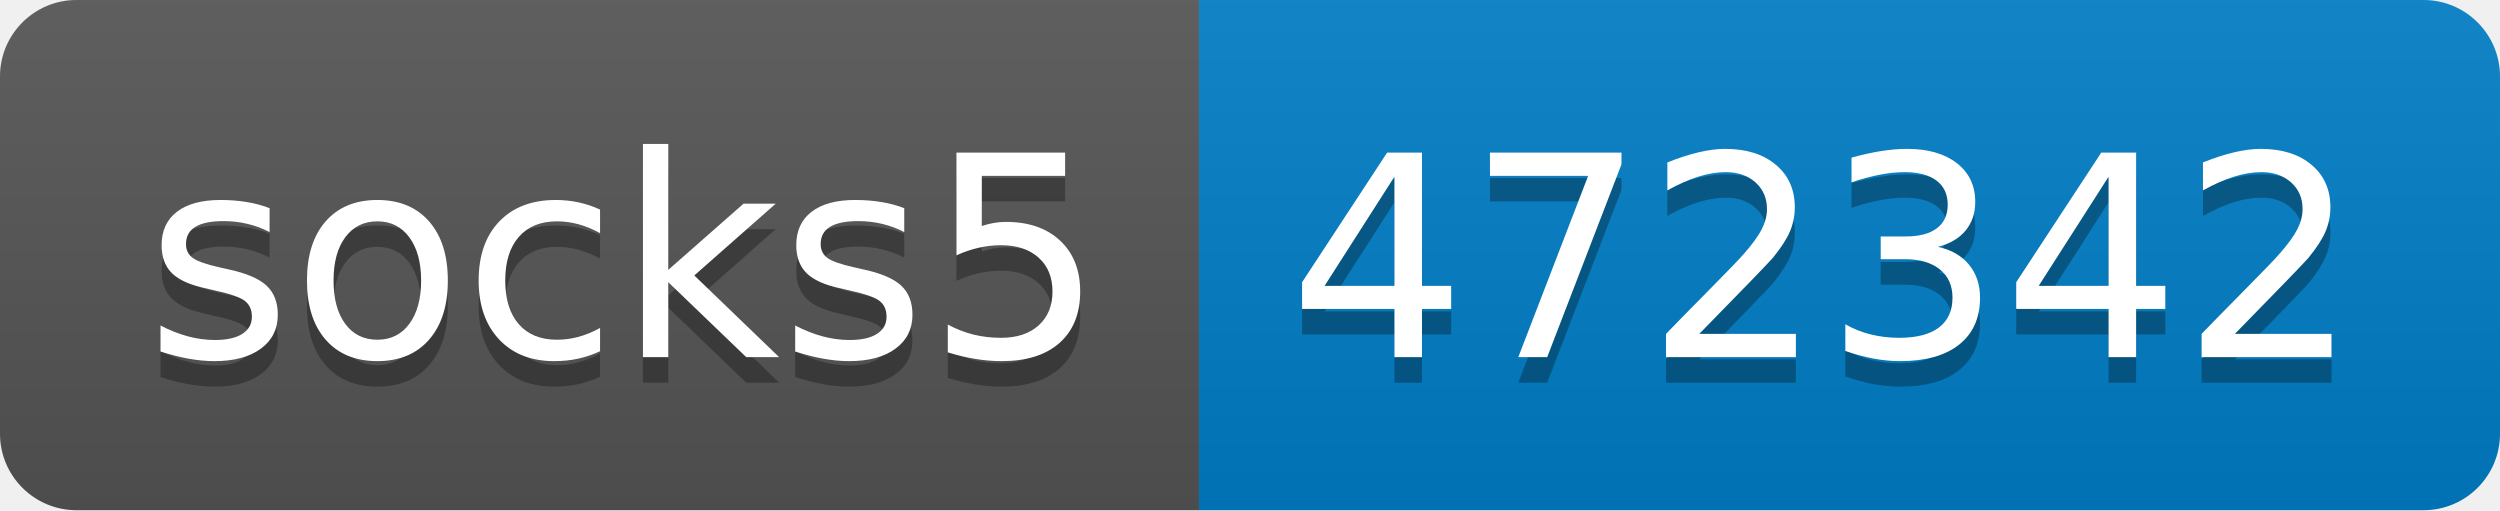
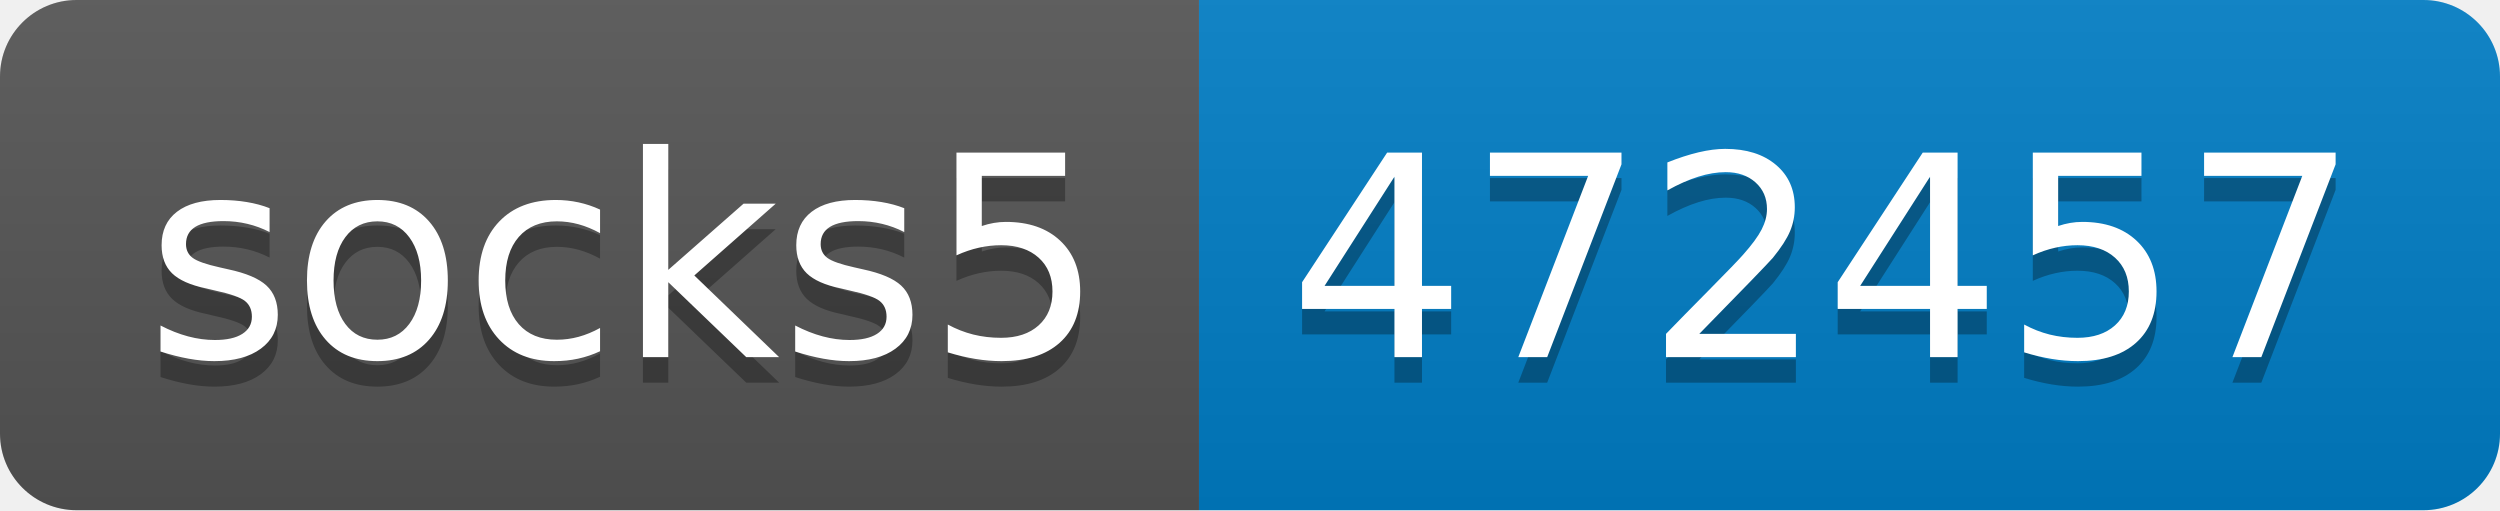
- <svg xmlns="http://www.w3.org/2000/svg" width="98" height="20" role="img" aria-label="socks5: 472342">
+ <svg xmlns="http://www.w3.org/2000/svg" width="98" height="20" role="img" aria-label="socks5: 472457">
  <linearGradient id="s" x2="0" y2="100%">
    <stop offset="0" stop-color="#bbb" stop-opacity=".1" />
    <stop offset="1" stop-opacity=".1" />
  </linearGradient>
  <clipPath id="r">
    <rect width="98" height="20" rx="3" fill="#fff" />
  </clipPath>
  <g clip-path="url(#r)">
    <rect width="47" height="20" fill="#555" />
    <rect x="47" width="51" height="20" fill="#007ec6" />
    <rect width="98" height="20" fill="url(#s)" />
  </g>
  <g fill="#fff" text-anchor="middle" font-family="Verdana,Geneva,DejaVu Sans,sans-serif" text-rendering="geometricPrecision" font-size="110">
    <text aria-hidden="true" x="245" y="150" fill="#010101" fill-opacity=".3" transform="scale(.1)" textLength="370">socks5</text>
    <text x="245" y="140" transform="scale(.1)" fill="#fff" textLength="370">socks5</text>
-     <text aria-hidden="true" x="715" y="150" fill="#010101" fill-opacity=".3" transform="scale(.1)" textLength="410">472342</text>
-     <text x="715" y="140" transform="scale(.1)" fill="#fff" textLength="410">472342</text>
+     <text aria-hidden="true" x="715" y="150" fill="#010101" fill-opacity=".3" transform="scale(.1)" textLength="410">472457</text>
+     <text x="715" y="140" transform="scale(.1)" fill="#fff" textLength="410">472457</text>
  </g>
</svg>
